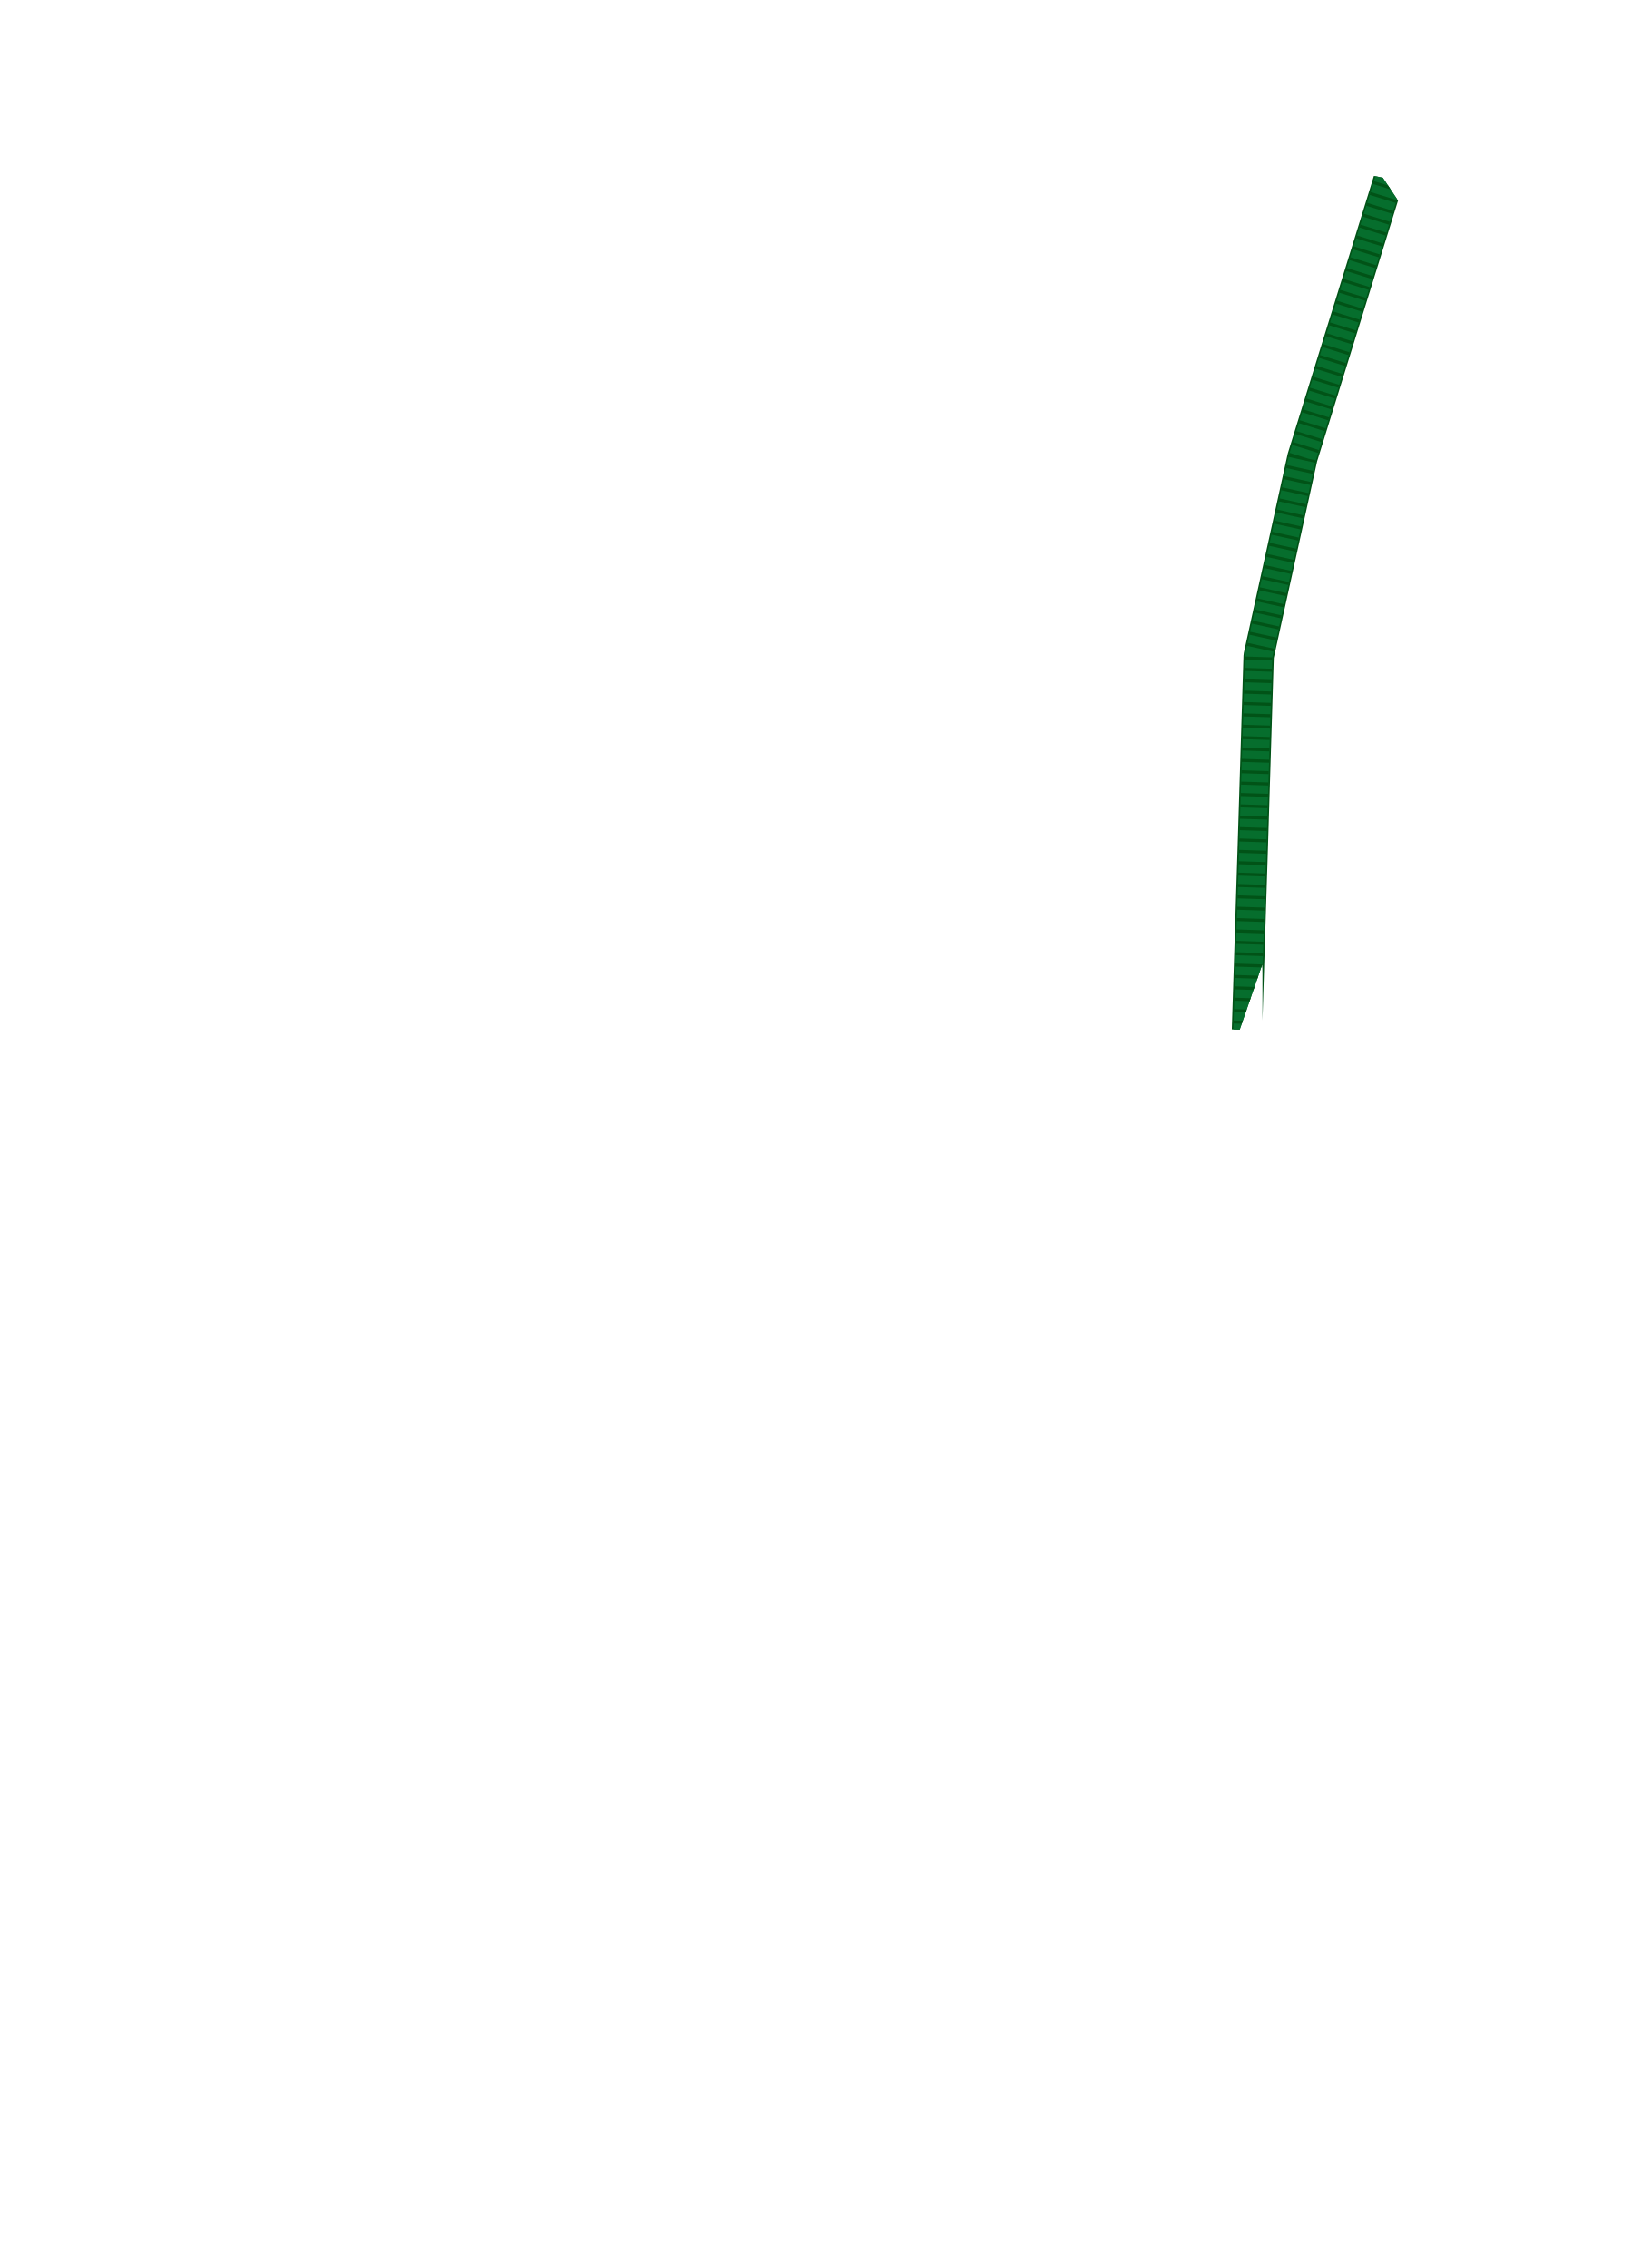
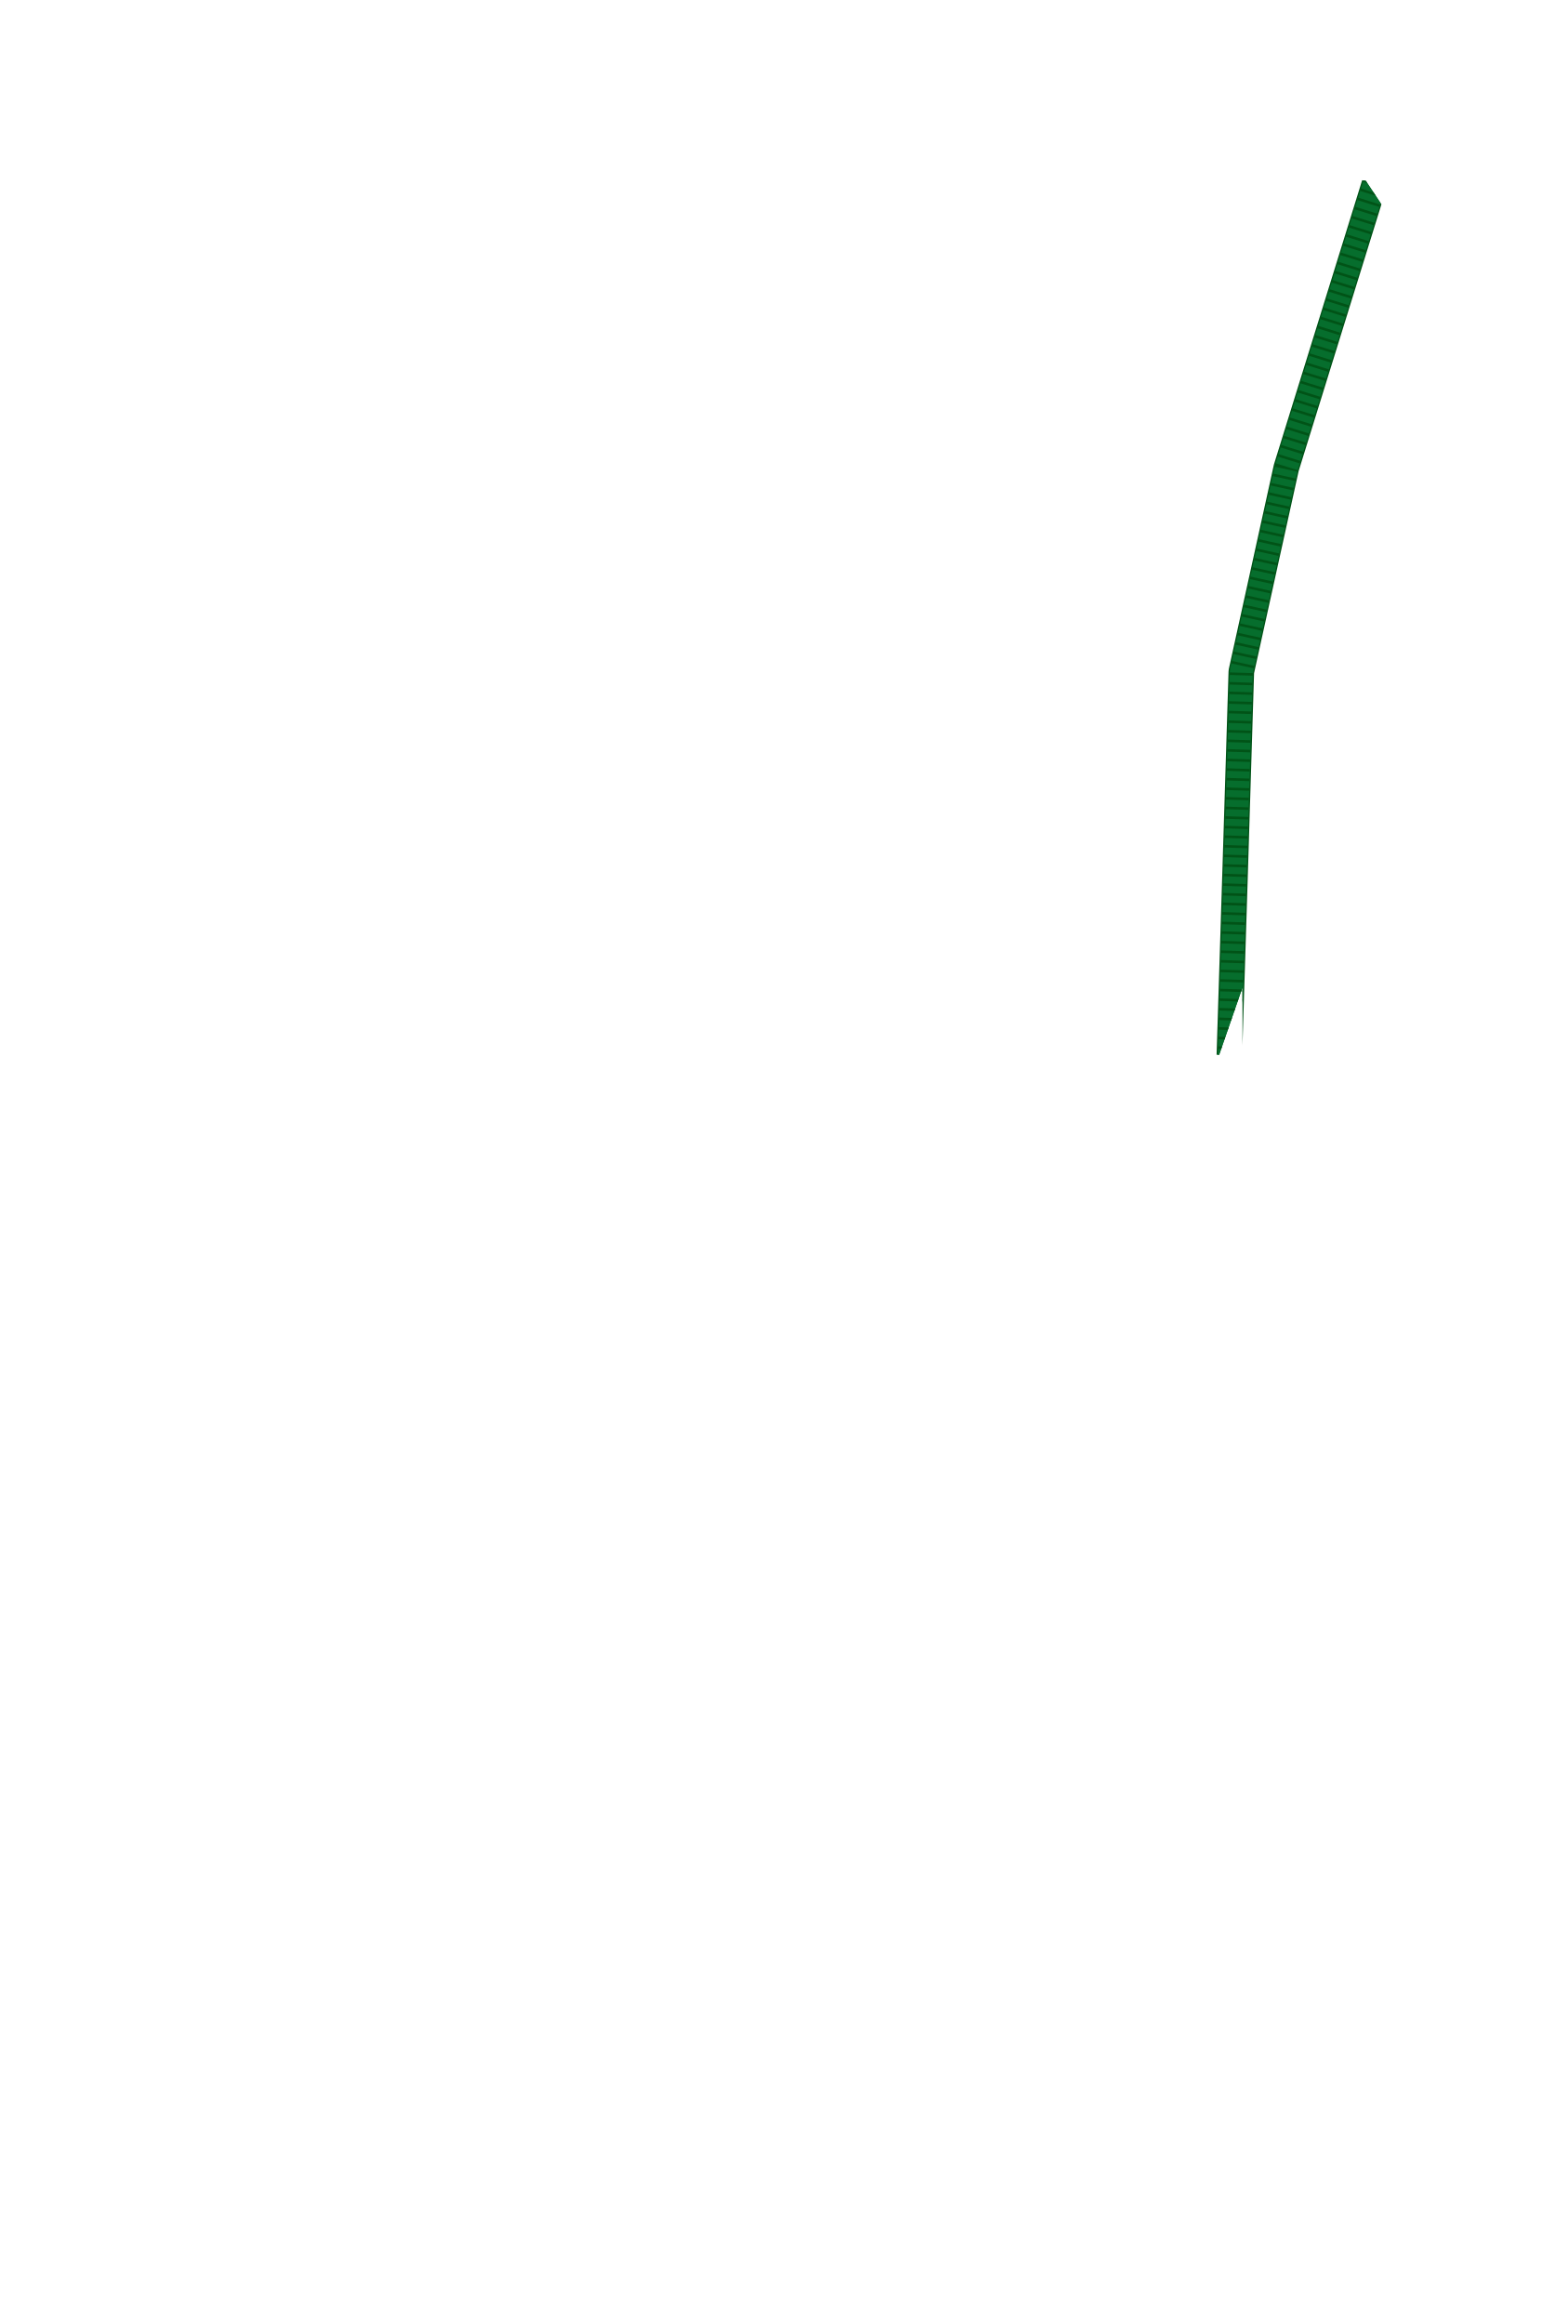
- <svg xmlns="http://www.w3.org/2000/svg" width="21.496in" height="29.896in" viewBox="0 0 2149.56 2989.6" data-asset-id="garment-blues-class-b-blouse-female-long-cord-group" data-source="original" data-units="0.01in">
+ <svg xmlns="http://www.w3.org/2000/svg" width="24.517in" height="36.344in" viewBox="0 0 2451.74 3634.41" data-asset-id="garment-blues-class-b-blouse-female-long-cord-group" data-source="original" data-units="0.01in">
  <defs>
    <linearGradient id="garment-blues-class-b-blouse-female-long-cord-group__coatShade" gradientUnits="userSpaceOnUse" x1="-12" y1="0" x2="12" y2="0">
      <stop offset="0" stop-color="#000" stop-opacity=".30" />
      <stop offset=".12" stop-color="#000" stop-opacity=".08" />
      <stop offset=".3" stop-color="#000" stop-opacity="0" />
      <stop offset=".7" stop-color="#000" stop-opacity="0" />
      <stop offset=".88" stop-color="#000" stop-opacity=".08" />
      <stop offset="1" stop-color="#000" stop-opacity=".30" />
    </linearGradient>
    <linearGradient id="garment-blues-class-b-blouse-female-long-cord-group__topLight" x1="0" y1="0" x2="0" y2="1">
      <stop offset="0" stop-color="#fff" stop-opacity=".10" />
      <stop offset="1" stop-color="#fff" stop-opacity="0" />
    </linearGradient>
    <radialGradient id="garment-blues-class-b-blouse-female-long-cord-group__btn" cx=".4" cy=".35" r=".8">
      <stop offset="0" stop-color="#ffffff" />
      <stop offset=".6" stop-color="#cfd3da" />
      <stop offset="1" stop-color="#8d939e" />
    </radialGradient>
    <linearGradient id="garment-blues-class-b-blouse-female-long-cord-group__plate" x1="0" y1="0" x2="0" y2="1">
      <stop offset="0" stop-color="#e4e6ea" />
      <stop offset="1" stop-color="#a9aeb8" />
    </linearGradient>
  </defs>
-   <g id="garment-blues-class-b-blouse-female-long-cord-group__art" transform="translate(1074.782 10.000) scale(100)">
+   <g id="garment-blues-class-b-blouse-female-long-cord-group__art" transform="translate(1225.871 10.000) scale(100)">
    <defs>
      <clipPath id="garment-blues-class-b-blouse-female-long-cord-group__cordClip">
-         <path d="M-2.256,0.033L-2.179,0.082L-1.789,0.764L-1.378,1.347L-0.735,1.846L-0.195,2.060L0.225,2.051L0.735,1.846L1.125,1.579L1.485,1.231L2.179,0.082L2.269,0.042L3.315,1.249L3.555,1.454L7.481,2.243L7.829,2.764L8.430,3.605L9.193,4.536L10.082,6.407L10.365,8.402L10.523,11.114L10.548,11.328L10.449,11.582L10.370,11.987L9.831,14.824L9.255,21.776L9.174,22.231L9.028,22.400L8.891,23.834L8.805,23.914L8.325,23.896L6.709,23.709L6.654,23.616L6.675,23.273L6.821,22.182L6.194,22.432L6.275,22.832L6.355,23.232L6.420,23.632L6.499,24.032L6.561,24.432L6.609,24.832L6.653,25.232L6.696,25.632L6.735,26.032L6.757,26.432L6.780,26.832L6.780,27.232L6.780,27.632L6.761,27.999L6.679,28.075L6.624,29.010L6.564,29.478L6.512,29.558L3.045,29.642L-0.705,29.696L-6.465,29.571L-6.564,29.478L-6.679,28.075L-6.761,27.999L-6.780,27.749L-6.780,27.349L-6.780,26.949L-6.771,26.549L-6.735,26.149L-6.715,25.749L-6.663,25.349L-6.623,24.949L-6.575,24.549L-6.518,24.149L-6.443,23.749L-6.375,23.349L-6.298,22.949L-6.218,22.549L-6.821,22.182L-6.675,23.273L-6.688,23.692L-7.335,23.803L-8.805,23.914L-8.891,23.834L-9.028,22.400L-9.191,22.177L-9.831,14.824L-10.370,11.987L-10.449,11.582L-10.548,11.328L-10.523,11.114L-10.365,8.402L-10.146,6.812L-8.998,4.287L-8.190,3.289L-7.502,2.256L-3.555,1.454L-3.315,1.249ZM-5.895,12.605L-5.505,13.733L-5.175,14.419L-4.701,15.610L-4.545,16.165L-4.485,16.820L-4.617,17.281L-4.791,17.506L-4.965,18.036L-4.977,18.192L-5.433,19.470L-6.081,21.652L-6.267,22.525L-6.291,22.575L-6.297,22.463L-6.255,22.026L-6.255,21.340L-6.195,21.091L-6.195,20.187L-6.135,19.844L-6.105,18.347L-6.045,17.973L-6.045,17.163L-5.955,15.822L-5.955,14.669L-5.895,14.170ZM5.895,12.605L5.895,14.170L5.955,14.669L5.955,15.822L6.045,17.163L6.045,17.973L6.105,18.347L6.135,19.844L6.195,20.187L6.195,21.091L6.255,21.340L6.255,22.026L6.297,22.463L6.291,22.575L6.267,22.525L6.081,21.652L5.433,19.470L4.977,18.192L4.965,18.036L4.791,17.506L4.617,17.281L4.485,16.820L4.545,16.165L4.701,15.610L5.175,14.419L5.505,13.733Z" clip-rule="evenodd" />
+         <path d="M-2.746,0.040L-2.652,0.100L-2.178,0.930L-1.677,1.639L-0.895,2.247L-0.237,2.507L0.274,2.496L0.895,2.247L1.369,1.922L1.807,1.498L2.652,0.100L2.762,0.051L4.035,1.520L4.327,1.770L9.105,2.730L9.528,3.364L10.102,4.388L10.686,5.521L11.411,7.798L11.755,10.226L12.006,13.527L12.059,13.788L11.969,14.097L11.930,14.590L11.768,18.043L11.265,26.504L11.166,27.058L10.988,27.264L10.822,29.009L10.717,29.107L10.133,29.085L8.166,28.857L8.099,28.744L8.124,28.326L8.302,26.998L7.539,27.303L7.638,27.790L7.735,28.276L7.814,28.763L7.910,29.250L7.986,29.737L8.044,30.224L8.098,30.711L8.150,31.198L8.197,31.684L8.224,32.171L8.252,32.658L8.252,33.145L8.252,33.632L8.229,34.079L8.129,34.171L8.062,35.309L7.989,35.879L7.926,35.976L3.706,36.078L-0.858,36.144L-7.869,35.992L-7.989,35.879L-8.129,34.171L-8.229,34.079L-8.252,33.774L-8.252,33.288L-8.252,32.801L-8.241,32.314L-8.197,31.827L-8.173,31.340L-8.110,30.853L-8.061,30.366L-8.003,29.880L-7.933,29.393L-7.842,28.906L-7.759,28.419L-7.665,27.932L-7.568,27.445L-8.302,26.998L-8.124,28.326L-8.140,28.836L-8.928,28.971L-10.717,29.107L-10.822,29.009L-10.988,27.264L-11.187,26.992L-11.768,18.043L-11.930,14.590L-11.969,14.097L-12.059,13.788L-12.006,13.527L-11.755,10.226L-11.489,8.291L-10.546,5.218L-9.896,4.003L-9.131,2.746L-4.327,1.770L-4.035,1.520ZM-7.175,15.342L-6.700,16.715L-6.299,17.550L-5.722,19.000L-5.532,19.675L-5.459,20.472L-5.620,21.033L-5.831,21.307L-6.043,21.952L-6.058,22.142L-6.613,23.698L-7.401,26.354L-7.628,27.416L-7.657,27.477L-7.664,27.341L-7.613,26.809L-7.613,25.974L-7.540,25.671L-7.540,24.570L-7.467,24.153L-7.431,22.331L-7.358,21.876L-7.358,20.890L-7.248,19.258L-7.248,17.854L-7.175,17.247ZM7.175,15.342L7.175,17.247L7.248,17.854L7.248,19.258L7.358,20.890L7.358,21.876L7.431,22.331L7.467,24.153L7.540,24.570L7.540,25.671L7.613,25.974L7.613,26.809L7.664,27.341L7.657,27.477L7.628,27.416L7.401,26.354L6.613,23.698L6.058,22.142L6.043,21.952L5.831,21.307L5.620,21.033L5.459,20.472L5.532,19.675L5.722,19.000L6.299,17.550L6.700,16.715Z" clip-rule="evenodd" />
      </clipPath>
    </defs>
    <g clip-path="url(#garment-blues-class-b-blouse-female-long-cord-group__cordClip)">
      <g id="garment-blues-class-b-blouse-female-long-cord-group__cord">
-         <path id="garment-blues-class-b-blouse-female-long-cord-group__cord-path" d="M7.669,1.911L6.422,5.929L5.845,8.547L5.768,11.050L5.691,13.475" fill="none" stroke="#015317" stroke-width="0.400" stroke-linejoin="round" stroke-linecap="butt" />
-         <path d="M7.669,1.911L6.422,5.929L5.845,8.547L5.768,11.050L5.691,13.475" fill="none" stroke="#066e2d" stroke-width="0.360" stroke-linejoin="round" stroke-linecap="butt" />
-         <path d="M7.669,1.911L6.422,5.929L5.845,8.547L5.768,11.050L5.691,13.475" fill="none" stroke="#015317" stroke-width="0.360" stroke-dasharray="0.040 0.110" stroke-linejoin="round" stroke-linecap="butt" />
+         <path id="garment-blues-class-b-blouse-female-long-cord-group__cord-path" d="M9.333,2.471L7.860,7.216L7.157,10.403L7.063,13.449L6.970,16.401" fill="none" stroke="#015317" stroke-width="0.400" stroke-linejoin="round" stroke-linecap="butt" />
+         <path d="M9.333,2.471L7.860,7.216L7.157,10.403L7.063,13.449L6.970,16.401" fill="none" stroke="#066e2d" stroke-width="0.360" stroke-linejoin="round" stroke-linecap="butt" />
+         <path d="M9.333,2.471L7.860,7.216L7.157,10.403L7.063,13.449L6.970,16.401" fill="none" stroke="#015317" stroke-width="0.360" stroke-dasharray="0.040 0.110" stroke-linejoin="round" stroke-linecap="butt" />
      </g>
    </g>
  </g>
</svg>
